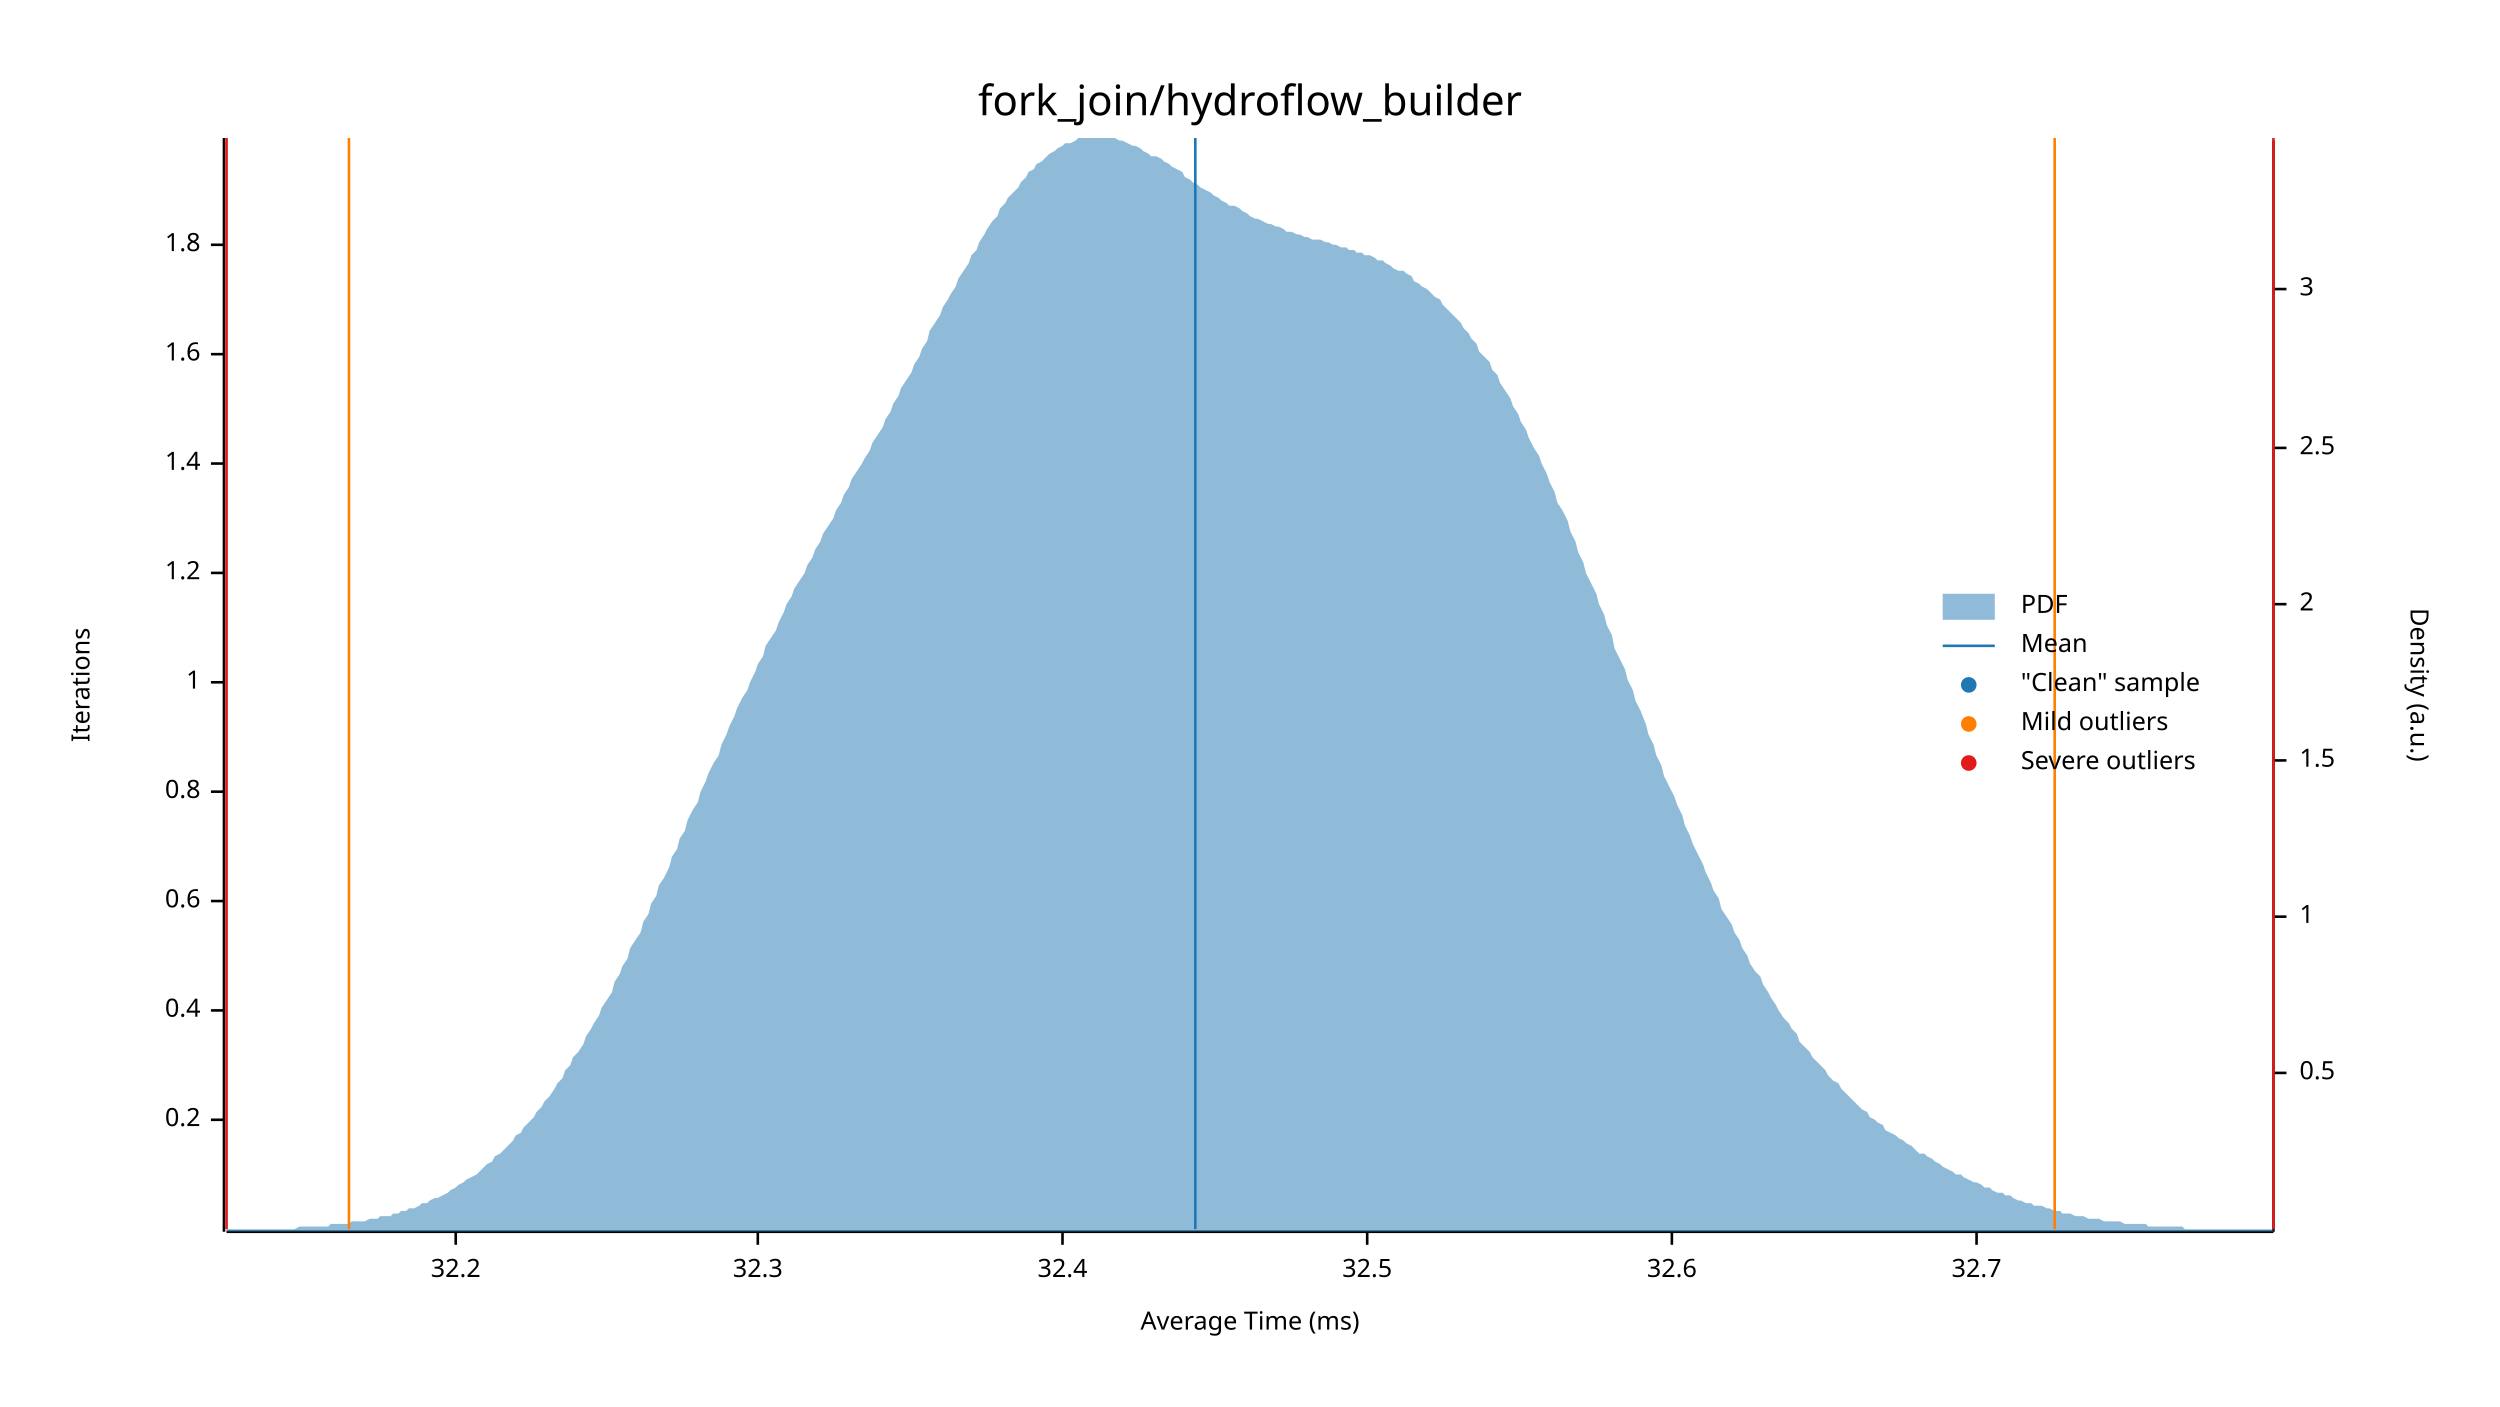
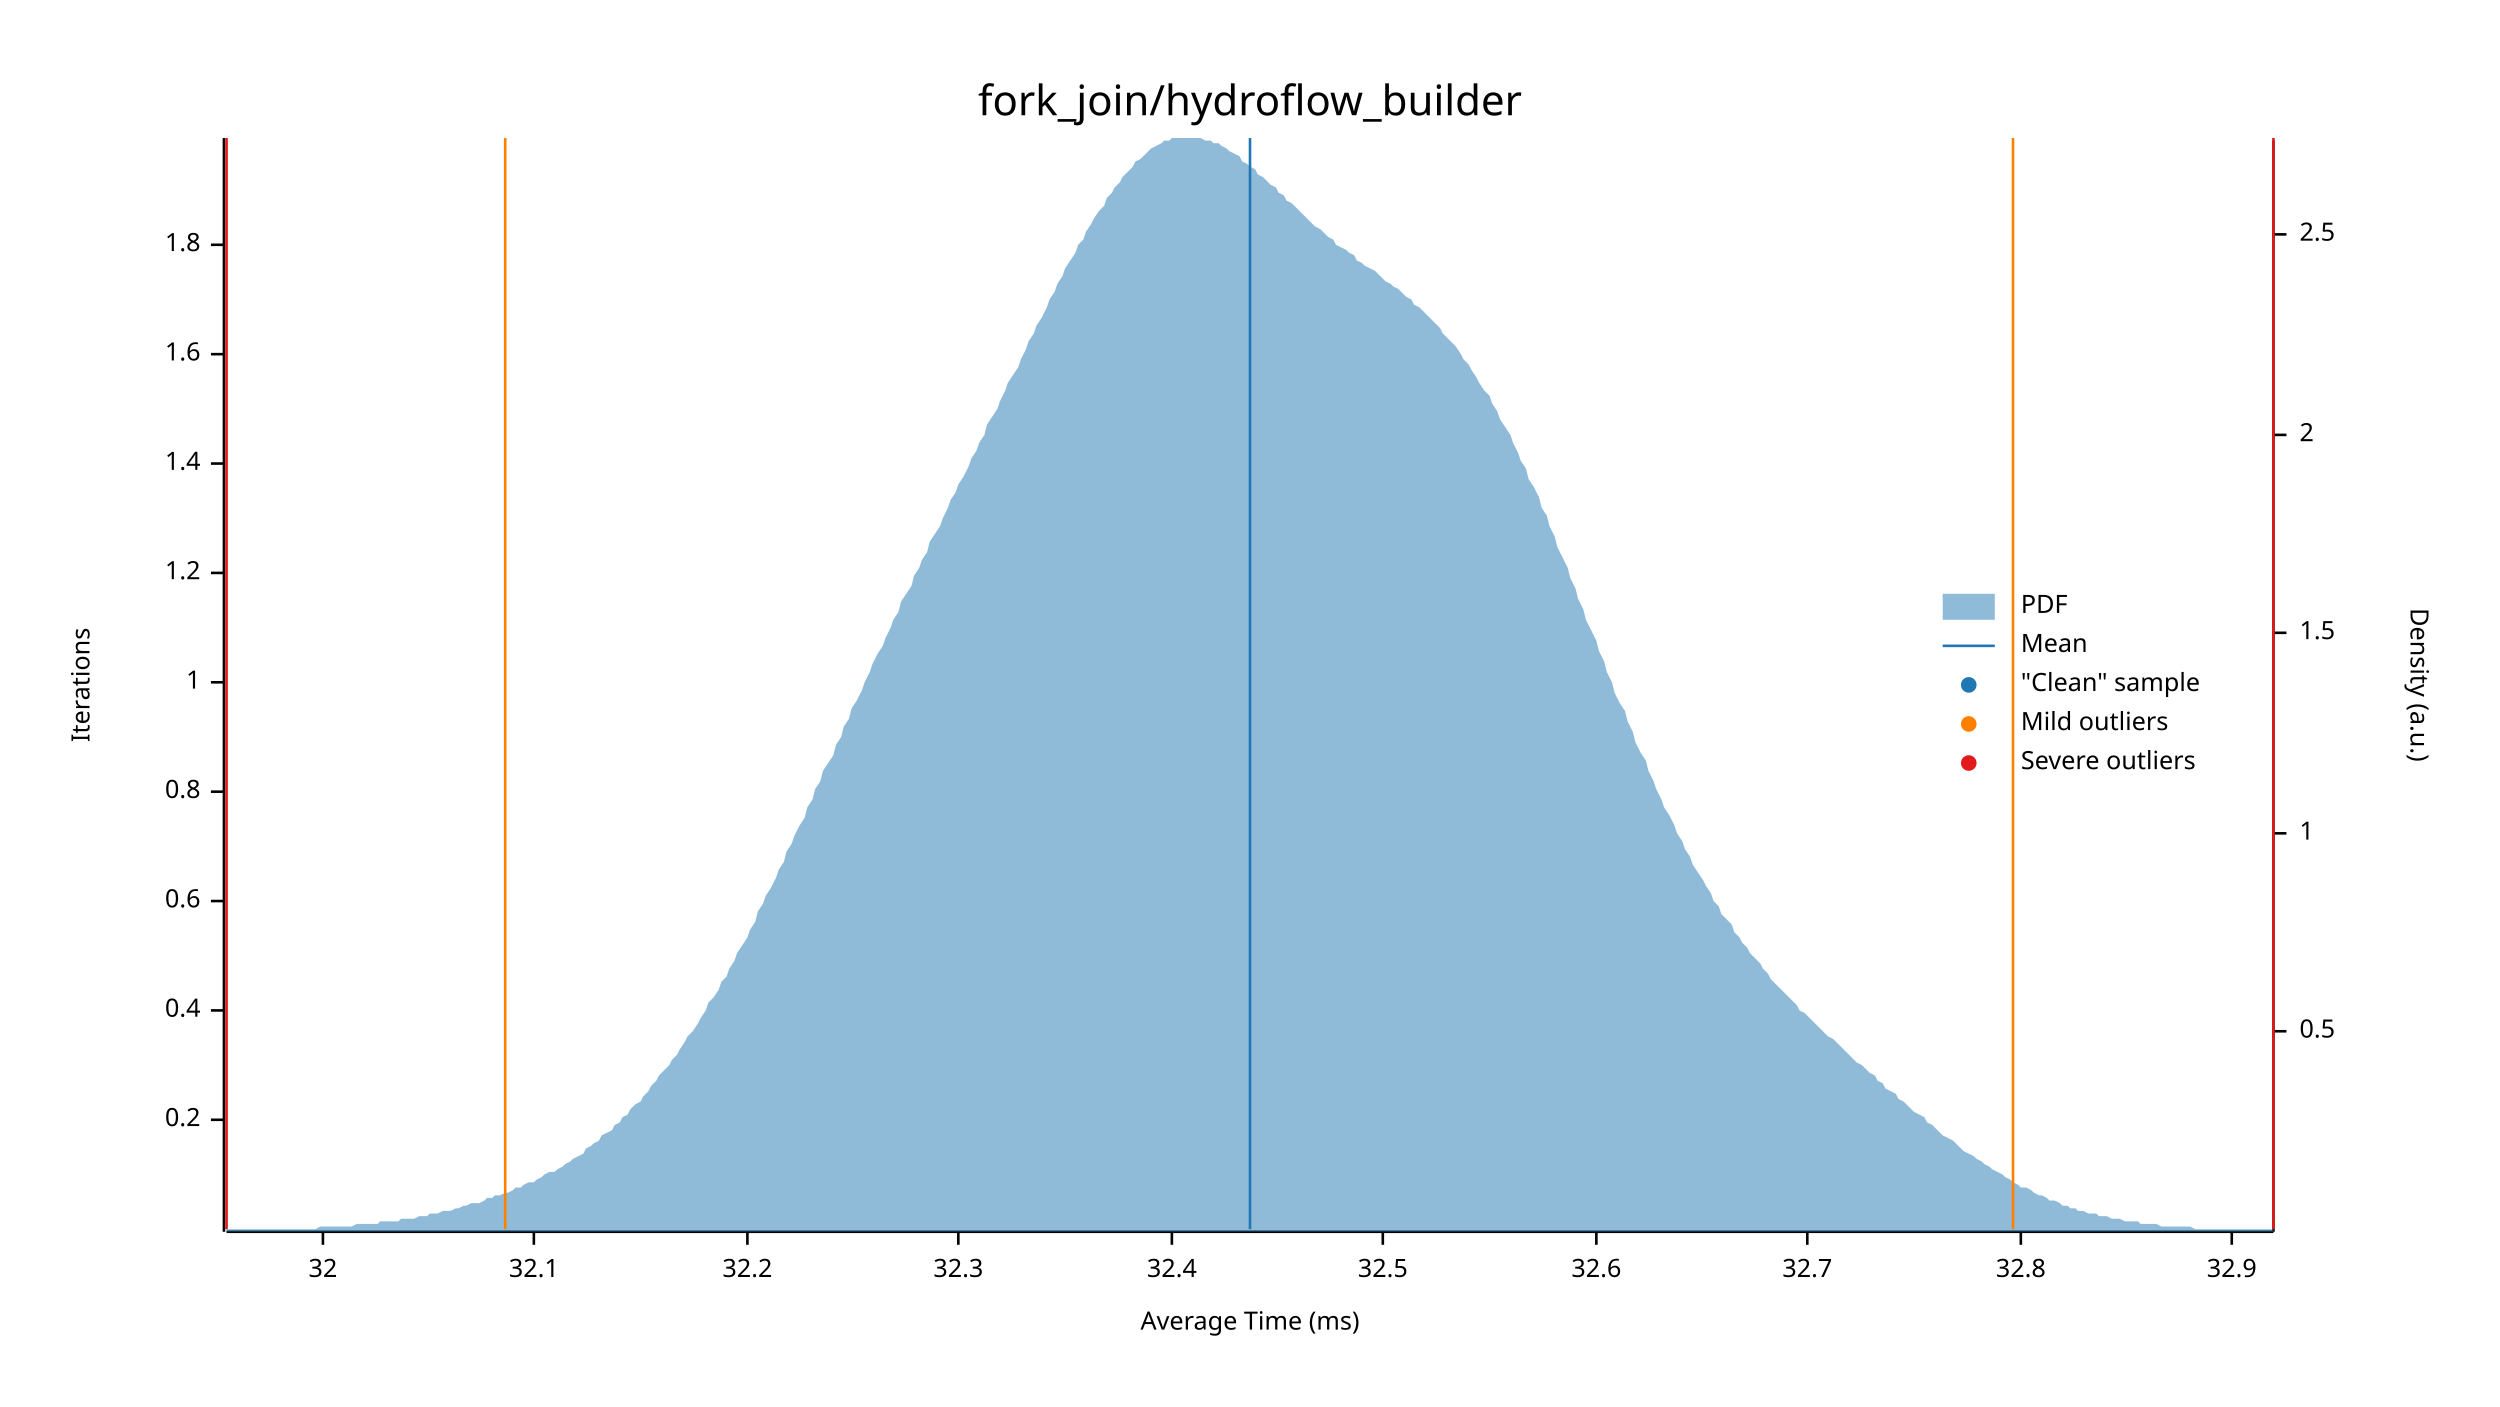
<svg xmlns="http://www.w3.org/2000/svg" width="960" height="540" viewBox="0 0 960 540">
  <text x="480" y="32" dy="0.76em" text-anchor="middle" font-family="sans-serif" font-size="16.129" opacity="1" fill="#000000">
fork_join/hydroflow_builder
</text>
  <text x="27" y="263" dy="0.76em" text-anchor="middle" font-family="sans-serif" font-size="9.677" opacity="1" fill="#000000" transform="rotate(270, 27, 263)">
Iterations
</text>
  <text x="480" y="513" dy="-0.5ex" text-anchor="middle" font-family="sans-serif" font-size="9.677" opacity="1" fill="#000000">
Average Time (ms)
</text>
  <polyline fill="none" opacity="1" stroke="#000000" stroke-width="1" points="86,53 86,473 " />
  <text x="77" y="430" dy="0.5ex" text-anchor="end" font-family="sans-serif" font-size="9.677" opacity="1" fill="#000000">
0.2
</text>
  <polyline fill="none" opacity="1" stroke="#000000" stroke-width="1" points="81,430 86,430 " />
  <text x="77" y="388" dy="0.5ex" text-anchor="end" font-family="sans-serif" font-size="9.677" opacity="1" fill="#000000">
0.4
</text>
  <polyline fill="none" opacity="1" stroke="#000000" stroke-width="1" points="81,388 86,388 " />
  <text x="77" y="346" dy="0.5ex" text-anchor="end" font-family="sans-serif" font-size="9.677" opacity="1" fill="#000000">
0.6
</text>
  <polyline fill="none" opacity="1" stroke="#000000" stroke-width="1" points="81,346 86,346 " />
  <text x="77" y="304" dy="0.5ex" text-anchor="end" font-family="sans-serif" font-size="9.677" opacity="1" fill="#000000">
0.8
</text>
  <polyline fill="none" opacity="1" stroke="#000000" stroke-width="1" points="81,304 86,304 " />
  <text x="77" y="262" dy="0.5ex" text-anchor="end" font-family="sans-serif" font-size="9.677" opacity="1" fill="#000000">
1
</text>
  <polyline fill="none" opacity="1" stroke="#000000" stroke-width="1" points="81,262 86,262 " />
  <text x="77" y="220" dy="0.5ex" text-anchor="end" font-family="sans-serif" font-size="9.677" opacity="1" fill="#000000">
1.2
</text>
  <polyline fill="none" opacity="1" stroke="#000000" stroke-width="1" points="81,220 86,220 " />
  <text x="77" y="178" dy="0.5ex" text-anchor="end" font-family="sans-serif" font-size="9.677" opacity="1" fill="#000000">
1.4
</text>
  <polyline fill="none" opacity="1" stroke="#000000" stroke-width="1" points="81,178 86,178 " />
  <text x="77" y="136" dy="0.5ex" text-anchor="end" font-family="sans-serif" font-size="9.677" opacity="1" fill="#000000">
1.6
</text>
  <polyline fill="none" opacity="1" stroke="#000000" stroke-width="1" points="81,136 86,136 " />
  <text x="77" y="94" dy="0.5ex" text-anchor="end" font-family="sans-serif" font-size="9.677" opacity="1" fill="#000000">
1.8
</text>
  <polyline fill="none" opacity="1" stroke="#000000" stroke-width="1" points="81,94 86,94 " />
  <polyline fill="none" opacity="1" stroke="#000000" stroke-width="1" points="87,473 873,473 " />
-   <text x="175" y="483" dy="0.76em" text-anchor="middle" font-family="sans-serif" font-size="9.677" opacity="1" fill="#000000">
+   <text x="124" y="483" dy="0.76em" text-anchor="middle" font-family="sans-serif" font-size="9.677" opacity="1" fill="#000000">
+ 32
+ </text>
+   <polyline fill="none" opacity="1" stroke="#000000" stroke-width="1" points="124,473 124,478 " />
+   <text x="205" y="483" dy="0.76em" text-anchor="middle" font-family="sans-serif" font-size="9.677" opacity="1" fill="#000000">
+ 32.1
+ </text>
+   <polyline fill="none" opacity="1" stroke="#000000" stroke-width="1" points="205,473 205,478 " />
+   <text x="287" y="483" dy="0.76em" text-anchor="middle" font-family="sans-serif" font-size="9.677" opacity="1" fill="#000000">
32.2
</text>
-   <polyline fill="none" opacity="1" stroke="#000000" stroke-width="1" points="175,473 175,478 " />
-   <text x="291" y="483" dy="0.76em" text-anchor="middle" font-family="sans-serif" font-size="9.677" opacity="1" fill="#000000">
+   <polyline fill="none" opacity="1" stroke="#000000" stroke-width="1" points="287,473 287,478 " />
+   <text x="368" y="483" dy="0.76em" text-anchor="middle" font-family="sans-serif" font-size="9.677" opacity="1" fill="#000000">
32.3
</text>
-   <polyline fill="none" opacity="1" stroke="#000000" stroke-width="1" points="291,473 291,478 " />
-   <text x="408" y="483" dy="0.76em" text-anchor="middle" font-family="sans-serif" font-size="9.677" opacity="1" fill="#000000">
+   <polyline fill="none" opacity="1" stroke="#000000" stroke-width="1" points="368,473 368,478 " />
+   <text x="450" y="483" dy="0.76em" text-anchor="middle" font-family="sans-serif" font-size="9.677" opacity="1" fill="#000000">
32.4
</text>
-   <polyline fill="none" opacity="1" stroke="#000000" stroke-width="1" points="408,473 408,478 " />
-   <text x="525" y="483" dy="0.76em" text-anchor="middle" font-family="sans-serif" font-size="9.677" opacity="1" fill="#000000">
+   <polyline fill="none" opacity="1" stroke="#000000" stroke-width="1" points="450,473 450,478 " />
+   <text x="531" y="483" dy="0.76em" text-anchor="middle" font-family="sans-serif" font-size="9.677" opacity="1" fill="#000000">
32.5
</text>
-   <polyline fill="none" opacity="1" stroke="#000000" stroke-width="1" points="525,473 525,478 " />
-   <text x="642" y="483" dy="0.76em" text-anchor="middle" font-family="sans-serif" font-size="9.677" opacity="1" fill="#000000">
+   <polyline fill="none" opacity="1" stroke="#000000" stroke-width="1" points="531,473 531,478 " />
+   <text x="613" y="483" dy="0.76em" text-anchor="middle" font-family="sans-serif" font-size="9.677" opacity="1" fill="#000000">
32.6
</text>
-   <polyline fill="none" opacity="1" stroke="#000000" stroke-width="1" points="642,473 642,478 " />
-   <text x="759" y="483" dy="0.76em" text-anchor="middle" font-family="sans-serif" font-size="9.677" opacity="1" fill="#000000">
+   <polyline fill="none" opacity="1" stroke="#000000" stroke-width="1" points="613,473 613,478 " />
+   <text x="694" y="483" dy="0.76em" text-anchor="middle" font-family="sans-serif" font-size="9.677" opacity="1" fill="#000000">
32.7
</text>
-   <polyline fill="none" opacity="1" stroke="#000000" stroke-width="1" points="759,473 759,478 " />
+   <polyline fill="none" opacity="1" stroke="#000000" stroke-width="1" points="694,473 694,478 " />
+   <text x="776" y="483" dy="0.76em" text-anchor="middle" font-family="sans-serif" font-size="9.677" opacity="1" fill="#000000">
+ 32.8
+ </text>
+   <polyline fill="none" opacity="1" stroke="#000000" stroke-width="1" points="776,473 776,478 " />
+   <text x="857" y="483" dy="0.76em" text-anchor="middle" font-family="sans-serif" font-size="9.677" opacity="1" fill="#000000">
+ 32.9
+ </text>
+   <polyline fill="none" opacity="1" stroke="#000000" stroke-width="1" points="857,473 857,478 " />
  <text x="933" y="263" dy="0.76em" text-anchor="middle" font-family="sans-serif" font-size="9.677" opacity="1" fill="#000000" transform="rotate(90, 933, 263)">
Density (a.u.)
</text>
  <polyline fill="none" opacity="1" stroke="#000000" stroke-width="1" points="873,54 873,473 " />
-   <text x="883" y="412" dy="0.5ex" text-anchor="start" font-family="sans-serif" font-size="9.677" opacity="1" fill="#000000">
+   <text x="883" y="396" dy="0.5ex" text-anchor="start" font-family="sans-serif" font-size="9.677" opacity="1" fill="#000000">
0.5
</text>
-   <polyline fill="none" opacity="1" stroke="#000000" stroke-width="1" points="873,412 878,412 " />
-   <text x="883" y="352" dy="0.5ex" text-anchor="start" font-family="sans-serif" font-size="9.677" opacity="1" fill="#000000">
+   <polyline fill="none" opacity="1" stroke="#000000" stroke-width="1" points="873,396 878,396 " />
+   <text x="883" y="320" dy="0.5ex" text-anchor="start" font-family="sans-serif" font-size="9.677" opacity="1" fill="#000000">
1
</text>
-   <polyline fill="none" opacity="1" stroke="#000000" stroke-width="1" points="873,352 878,352 " />
-   <text x="883" y="292" dy="0.5ex" text-anchor="start" font-family="sans-serif" font-size="9.677" opacity="1" fill="#000000">
+   <polyline fill="none" opacity="1" stroke="#000000" stroke-width="1" points="873,320 878,320 " />
+   <text x="883" y="243" dy="0.5ex" text-anchor="start" font-family="sans-serif" font-size="9.677" opacity="1" fill="#000000">
1.5
</text>
-   <polyline fill="none" opacity="1" stroke="#000000" stroke-width="1" points="873,292 878,292 " />
-   <text x="883" y="232" dy="0.5ex" text-anchor="start" font-family="sans-serif" font-size="9.677" opacity="1" fill="#000000">
+   <polyline fill="none" opacity="1" stroke="#000000" stroke-width="1" points="873,243 878,243 " />
+   <text x="883" y="167" dy="0.5ex" text-anchor="start" font-family="sans-serif" font-size="9.677" opacity="1" fill="#000000">
2
</text>
-   <polyline fill="none" opacity="1" stroke="#000000" stroke-width="1" points="873,232 878,232 " />
-   <text x="883" y="172" dy="0.5ex" text-anchor="start" font-family="sans-serif" font-size="9.677" opacity="1" fill="#000000">
+   <polyline fill="none" opacity="1" stroke="#000000" stroke-width="1" points="873,167 878,167 " />
+   <text x="883" y="90" dy="0.5ex" text-anchor="start" font-family="sans-serif" font-size="9.677" opacity="1" fill="#000000">
2.5
</text>
-   <polyline fill="none" opacity="1" stroke="#000000" stroke-width="1" points="873,172 878,172 " />
-   <text x="883" y="111" dy="0.5ex" text-anchor="start" font-family="sans-serif" font-size="9.677" opacity="1" fill="#000000">
- 3
- </text>
-   <polyline fill="none" opacity="1" stroke="#000000" stroke-width="1" points="873,111 878,111 " />
-   <polygon opacity="0.5" fill="#1F78B4" points="87,472 88,472 90,472 91,472 93,472 94,472 96,472 98,472 99,472 101,472 102,472 104,472 105,472 107,472 109,472 110,472 112,472 113,472 115,471 116,471 118,471 120,471 121,471 123,471 124,471 126,471 127,470 129,470 131,470 132,470 134,470 135,469 137,469 138,469 140,469 142,468 143,468 145,468 146,467 148,467 150,467 151,466 153,466 154,465 156,465 157,464 159,464 161,463 162,462 164,462 165,461 167,460 168,460 170,459 172,458 173,457 175,456 176,455 178,454 179,453 181,452 183,451 184,450 186,448 187,447 189,446 190,444 192,443 194,441 195,440 197,438 198,436 200,435 201,433 203,431 205,429 206,427 208,425 209,423 211,421 213,418 214,416 216,414 217,411 219,409 220,406 222,404 224,401 225,398 227,395 228,393 230,390 231,387 233,384 235,381 236,377 238,374 239,371 241,368 242,364 244,361 246,358 247,354 249,351 250,347 252,344 253,340 255,337 257,333 258,329 260,326 261,322 263,319 264,315 266,311 268,308 269,304 271,300 272,297 274,293 276,290 277,286 279,282 280,279 282,275 283,272 285,268 287,265 288,262 290,258 291,255 293,252 294,248 296,245 298,242 299,239 301,235 302,232 304,229 305,226 307,223 309,220 310,217 312,214 313,211 315,208 316,205 318,202 320,199 321,196 323,193 324,190 326,187 327,184 329,181 331,178 332,176 334,173 335,170 337,167 339,164 340,161 342,158 343,155 345,152 346,149 348,146 350,143 351,140 353,137 354,134 356,131 357,127 359,124 361,121 362,118 364,115 365,113 367,110 368,107 370,104 372,101 373,98 375,96 376,93 378,90 379,88 381,85 383,83 384,80 386,78 387,76 389,74 391,72 392,70 394,68 395,66 397,65 398,63 400,62 402,60 403,59 405,58 406,57 408,56 409,55 411,55 413,54 414,53 416,53 417,53 419,53 420,53 422,53 424,53 425,53 427,53 428,53 430,54 431,54 433,55 435,56 436,56 438,57 439,58 441,59 442,60 444,60 446,61 447,62 449,63 450,64 452,65 454,66 455,68 457,69 458,70 460,71 461,72 463,73 465,74 466,75 468,76 469,77 471,78 472,79 474,79 476,80 477,81 479,82 480,83 482,84 483,84 485,85 487,86 488,86 490,87 491,87 493,88 494,89 496,89 498,90 499,90 501,91 502,91 504,92 505,92 507,92 509,93 510,93 512,94 513,94 515,95 517,95 518,96 520,96 521,97 523,97 524,98 526,98 528,99 529,100 531,100 532,101 534,102 535,103 537,104 539,104 540,105 542,106 543,108 545,109 546,110 548,111 550,113 551,114 553,115 554,117 556,119 557,120 559,122 561,124 562,126 564,128 565,130 567,132 568,135 570,137 572,139 573,142 575,144 576,147 578,150 580,153 581,156 583,159 584,162 586,165 587,168 589,172 591,175 592,178 594,182 595,185 597,189 598,193 600,196 602,200 603,204 605,208 606,212 608,216 609,220 611,224 613,228 614,232 616,236 617,240 619,244 620,249 622,253 624,257 625,261 627,265 628,269 630,273 632,278 633,282 635,286 636,290 638,294 639,298 641,302 643,306 644,309 646,313 647,317 649,321 650,324 652,328 654,332 655,335 657,339 658,342 660,345 661,349 663,352 665,355 666,358 668,361 669,364 671,367 672,370 674,373 676,375 677,378 679,381 680,383 682,386 683,388 685,391 687,393 688,395 690,397 691,400 693,402 695,404 696,406 698,408 699,409 701,411 702,413 704,415 706,416 707,418 709,420 710,421 712,423 713,424 715,426 717,427 718,429 720,430 721,431 723,432 724,434 726,435 728,436 729,437 731,438 732,439 734,440 735,441 737,443 739,443 740,444 742,445 743,446 745,447 746,448 748,449 750,450 751,451 753,451 754,452 756,453 758,454 759,454 761,455 762,456 764,456 765,457 767,458 769,458 770,459 772,459 773,460 775,461 776,461 778,462 780,462 781,463 783,463 784,463 786,464 787,464 789,465 791,465 792,466 794,466 795,466 797,467 798,467 800,467 802,468 803,468 805,468 806,468 808,469 809,469 811,469 813,469 814,469 816,470 817,470 819,470 821,470 822,470 824,470 825,471 827,471 828,471 830,471 832,471 833,471 835,471 836,471 838,471 839,472 841,472 843,472 844,472 846,472 847,472 849,472 850,472 852,472 854,472 855,472 857,472 858,472 860,472 861,472 863,472 865,472 866,472 868,472 869,472 871,472 873,472 873,473 87,473 " />
-   <polyline fill="none" opacity="1" stroke="#1F78B4" stroke-width="1" points="459,472 459,53 " />
-   <polyline fill="none" opacity="1" stroke="#FF7F00" stroke-width="1" points="134,472 134,53 " />
-   <polyline fill="none" opacity="1" stroke="#FF7F00" stroke-width="1" points="789,472 789,53 " />
+   <polyline fill="none" opacity="1" stroke="#000000" stroke-width="1" points="873,90 878,90 " />
+   <polygon opacity="0.5" fill="#1F78B4" points="87,472 88,472 90,472 91,472 93,472 94,472 96,472 98,472 99,472 101,472 102,472 104,472 105,472 107,472 109,472 110,472 112,472 113,472 115,472 116,472 118,472 120,472 121,472 123,471 124,471 126,471 127,471 129,471 131,471 132,471 134,471 135,471 137,470 138,470 140,470 142,470 143,470 145,470 146,469 148,469 150,469 151,469 153,469 154,468 156,468 157,468 159,468 161,467 162,467 164,467 165,466 167,466 168,466 170,465 172,465 173,465 175,464 176,464 178,463 179,463 181,462 183,462 184,462 186,461 187,460 189,460 190,459 192,459 194,458 195,458 197,457 198,456 200,456 201,455 203,454 205,454 206,453 208,452 209,451 211,450 213,450 214,449 216,448 217,447 219,446 220,445 222,444 224,443 225,441 227,440 228,439 230,438 231,436 233,435 235,434 236,432 238,431 239,429 241,428 242,426 244,424 246,423 247,421 249,419 250,417 252,415 253,413 255,411 257,409 258,407 260,405 261,403 263,400 264,398 266,396 268,393 269,391 271,388 272,385 274,383 276,380 277,377 279,375 280,372 282,369 283,366 285,363 287,360 288,357 290,354 291,350 293,347 294,344 296,341 298,337 299,334 301,331 302,327 304,324 305,321 307,317 309,314 310,310 312,307 313,303 315,300 316,296 318,293 320,290 321,286 323,283 324,279 326,276 327,272 329,269 331,265 332,262 334,258 335,255 337,251 339,248 340,245 342,241 343,238 345,235 346,231 348,228 350,225 351,221 353,218 354,215 356,212 357,208 359,205 361,202 362,199 364,195 365,192 367,189 368,186 370,183 372,179 373,176 375,173 376,170 378,167 379,163 381,160 383,157 384,154 386,150 387,147 389,144 391,141 392,138 394,134 395,131 397,128 398,125 400,122 402,118 403,115 405,112 406,109 408,106 409,103 411,100 413,97 414,94 416,92 417,89 419,86 420,84 422,81 424,79 425,76 427,74 428,72 430,70 431,68 433,66 435,64 436,62 438,61 439,60 441,58 442,57 444,56 446,55 447,54 449,54 450,53 452,53 454,53 455,53 457,53 458,53 460,53 461,53 463,54 465,54 466,55 468,55 469,56 471,57 472,58 474,59 476,60 477,62 479,63 480,64 482,65 483,67 485,68 487,70 488,71 490,72 491,74 493,75 494,77 496,78 498,80 499,81 501,83 502,84 504,86 505,87 507,88 509,90 510,91 512,92 513,94 515,95 517,96 518,97 520,98 521,100 523,101 524,102 526,103 528,104 529,105 531,107 532,108 534,109 535,110 537,111 539,113 540,114 542,115 543,117 545,118 546,119 548,121 550,123 551,124 553,126 554,128 556,130 557,131 559,133 561,136 562,138 564,140 565,142 567,145 568,147 570,150 572,152 573,155 575,158 576,161 578,164 580,167 581,170 583,174 584,177 586,180 587,184 589,187 591,191 592,195 594,198 595,202 597,206 598,210 600,214 602,218 603,222 605,226 606,230 608,234 609,238 611,242 613,246 614,250 616,254 617,258 619,262 620,266 622,270 624,273 625,277 627,281 628,285 630,289 632,292 633,296 635,300 636,303 638,307 639,310 641,313 643,317 644,320 646,323 647,326 649,329 650,332 652,335 654,338 655,340 657,343 658,346 660,348 661,351 663,353 665,355 666,358 668,360 669,362 671,364 672,366 674,368 676,370 677,372 679,374 680,376 682,378 683,379 685,381 687,383 688,384 690,386 691,388 693,389 695,391 696,392 698,394 699,395 701,397 702,398 704,399 706,401 707,402 709,404 710,405 712,407 713,408 715,409 717,411 718,412 720,413 721,415 723,416 724,418 726,419 728,420 729,422 731,423 732,424 734,426 735,427 737,428 739,429 740,431 742,432 743,433 745,435 746,436 748,437 750,438 751,439 753,441 754,442 756,443 758,444 759,445 761,446 762,447 764,448 765,449 767,450 769,451 770,452 772,453 773,454 775,455 776,456 778,456 780,457 781,458 783,459 784,459 786,460 787,461 789,461 791,462 792,463 794,463 795,464 797,464 798,465 800,465 802,466 803,466 805,466 806,467 808,467 809,467 811,468 813,468 814,468 816,469 817,469 819,469 821,469 822,470 824,470 825,470 827,470 828,470 830,471 832,471 833,471 835,471 836,471 838,471 839,471 841,471 843,472 844,472 846,472 847,472 849,472 850,472 852,472 854,472 855,472 857,472 858,472 860,472 861,472 863,472 865,472 866,472 868,472 869,472 871,472 873,472 873,473 87,473 " />
+   <polyline fill="none" opacity="1" stroke="#1F78B4" stroke-width="1" points="480,472 480,53 " />
+   <polyline fill="none" opacity="1" stroke="#FF7F00" stroke-width="1" points="194,472 194,53 " />
+   <polyline fill="none" opacity="1" stroke="#FF7F00" stroke-width="1" points="773,472 773,53 " />
  <polyline fill="none" opacity="1" stroke="#E31A1C" stroke-width="1" points="87,472 87,53 " />
  <polyline fill="none" opacity="1" stroke="#E31A1C" stroke-width="1" points="873,472 873,53 " />
  <text x="776" y="228" dy="0.76em" text-anchor="start" font-family="sans-serif" font-size="9.677" opacity="1" fill="#000000">
PDF
</text>
  <text x="776" y="243" dy="0.76em" text-anchor="start" font-family="sans-serif" font-size="9.677" opacity="1" fill="#000000">
Mean
</text>
  <text x="776" y="258" dy="0.76em" text-anchor="start" font-family="sans-serif" font-size="9.677" opacity="1" fill="#000000">
"Clean" sample
</text>
  <text x="776" y="273" dy="0.76em" text-anchor="start" font-family="sans-serif" font-size="9.677" opacity="1" fill="#000000">
Mild outliers
</text>
  <text x="776" y="288" dy="0.76em" text-anchor="start" font-family="sans-serif" font-size="9.677" opacity="1" fill="#000000">
Severe outliers
</text>
  <rect x="746" y="228" width="20" height="10" opacity="0.5" fill="#1F78B4" stroke="none" />
  <polyline fill="none" opacity="1" stroke="#1F78B4" stroke-width="1" points="746,248 766,248 " />
  <circle cx="756" cy="263" r="3" opacity="1" fill="#1F78B4" stroke="none" stroke-width="1" />
  <circle cx="756" cy="278" r="3" opacity="1" fill="#FF7F00" stroke="none" stroke-width="1" />
  <circle cx="756" cy="293" r="3" opacity="1" fill="#E31A1C" stroke="none" stroke-width="1" />
</svg>
